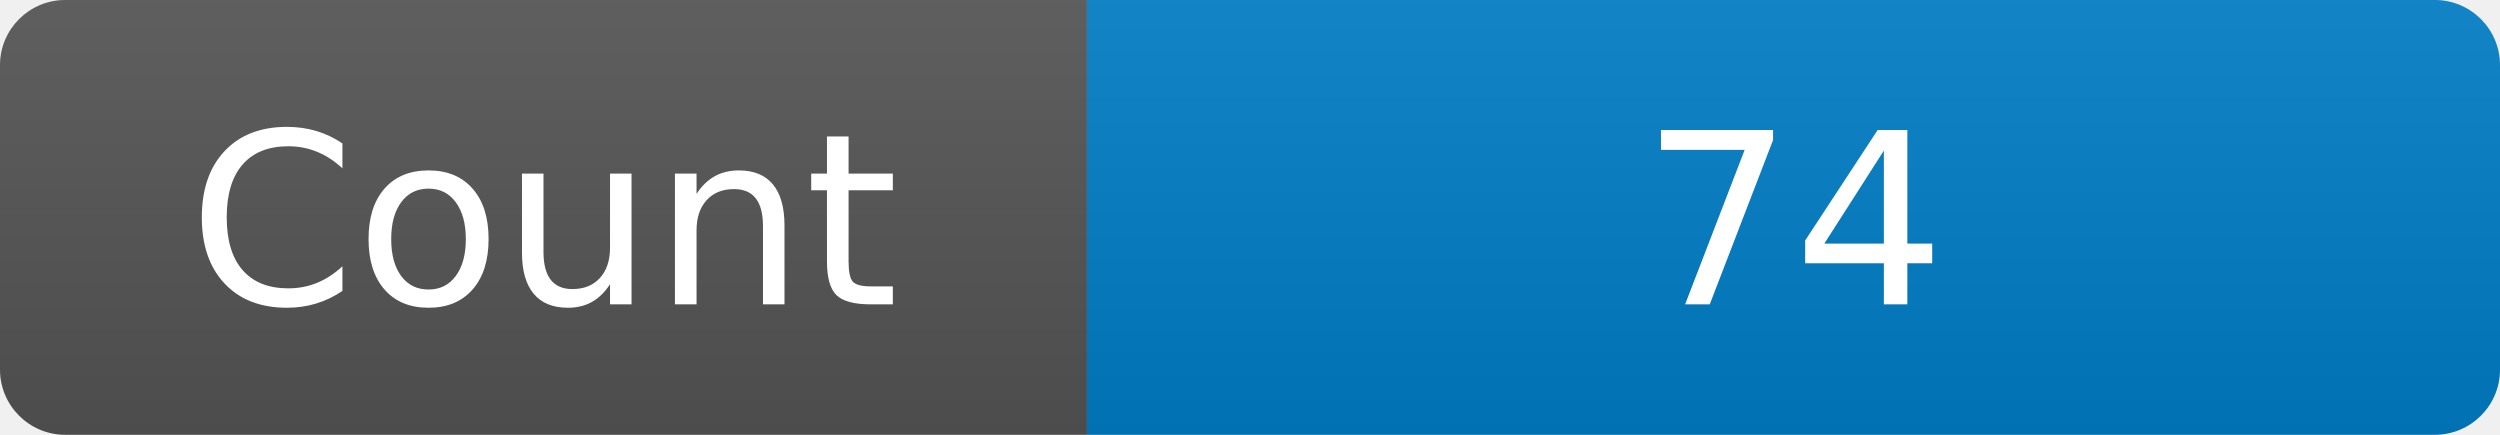
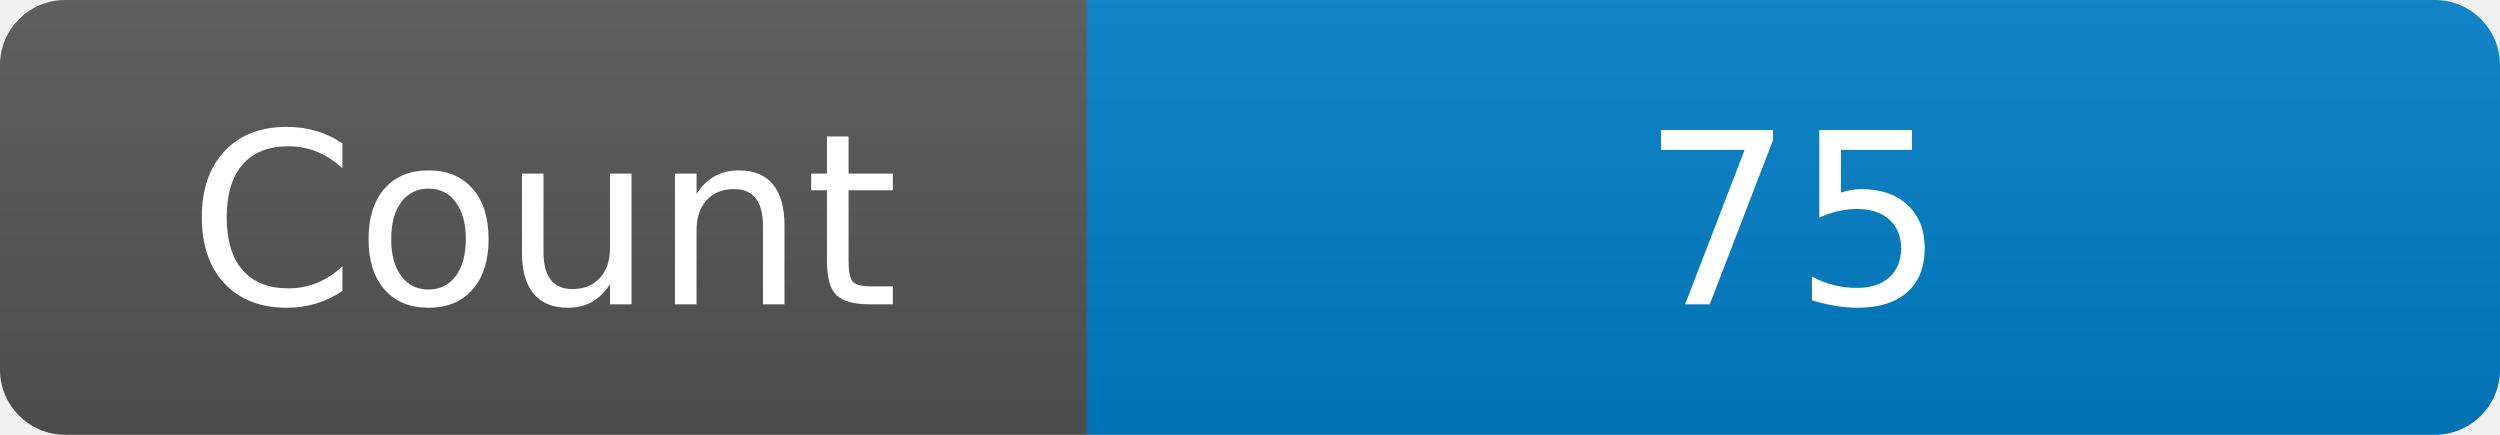
<svg xmlns="http://www.w3.org/2000/svg" width="115" height="20" role="img" aria-label="Maintained?: yes">
  <linearGradient id="s" x2="0" y2="100%">
    <stop offset="0" stop-color="#bbb" stop-opacity=".1" />
    <stop offset="1" stop-opacity=".1" />
  </linearGradient>
  <clipPath id="r">
    <rect width="115" height="20" rx="3" fill="#fff" />
  </clipPath>
  <g clip-path="url(#r)">
    <rect width="50" height="20" fill="#555" />
    <rect x="50" width="160" height="20" fill="#007ec6" />
    <rect width="115" height="20" fill="url(#s)" />
  </g>
  <g fill="#fff" text-anchor="middle" font-family="Verdana,Geneva,DejaVu Sans,sans-serif" font-size="110">
    <text x="250" y="140" transform="scale(.1)" fill="#fff">Count</text>
-     <text x="825" y="140" transform="scale(.1)" fill="#fff">74</text>
+     <text x="825" y="140" transform="scale(.1)" fill="#fff">75</text>
  </g>
</svg>
